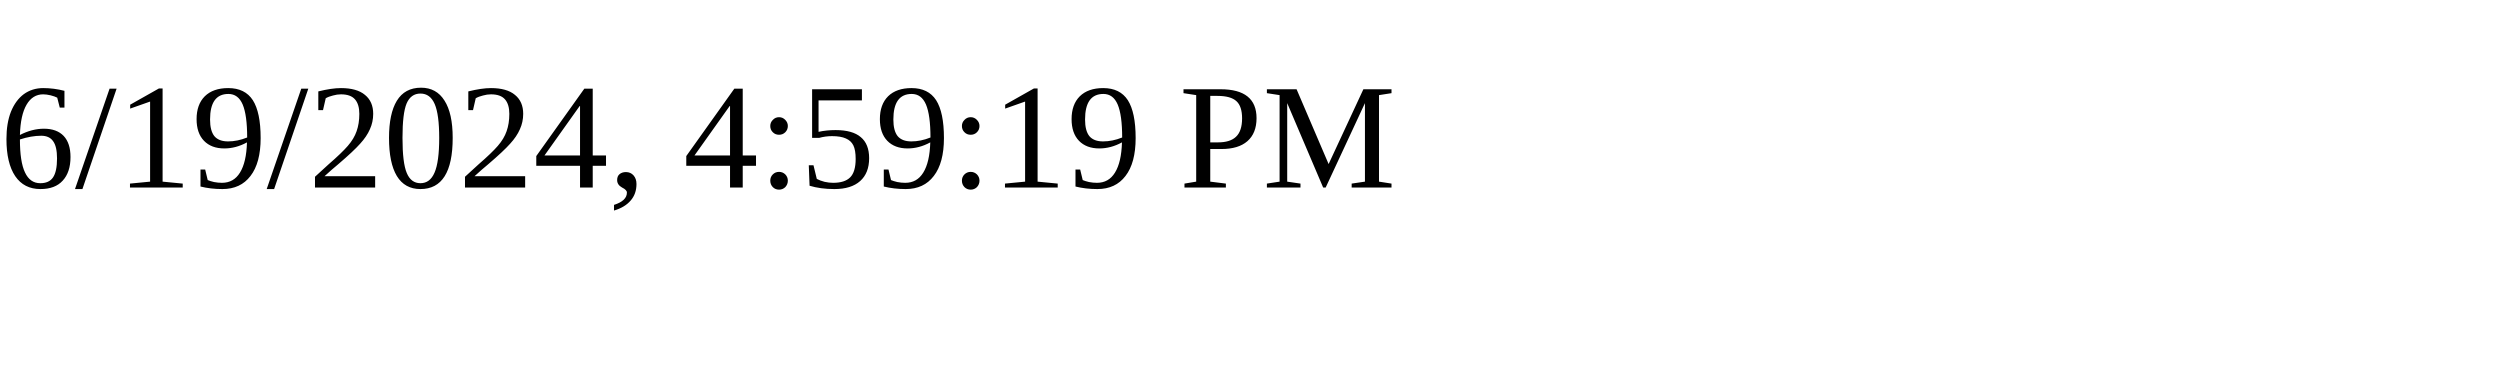
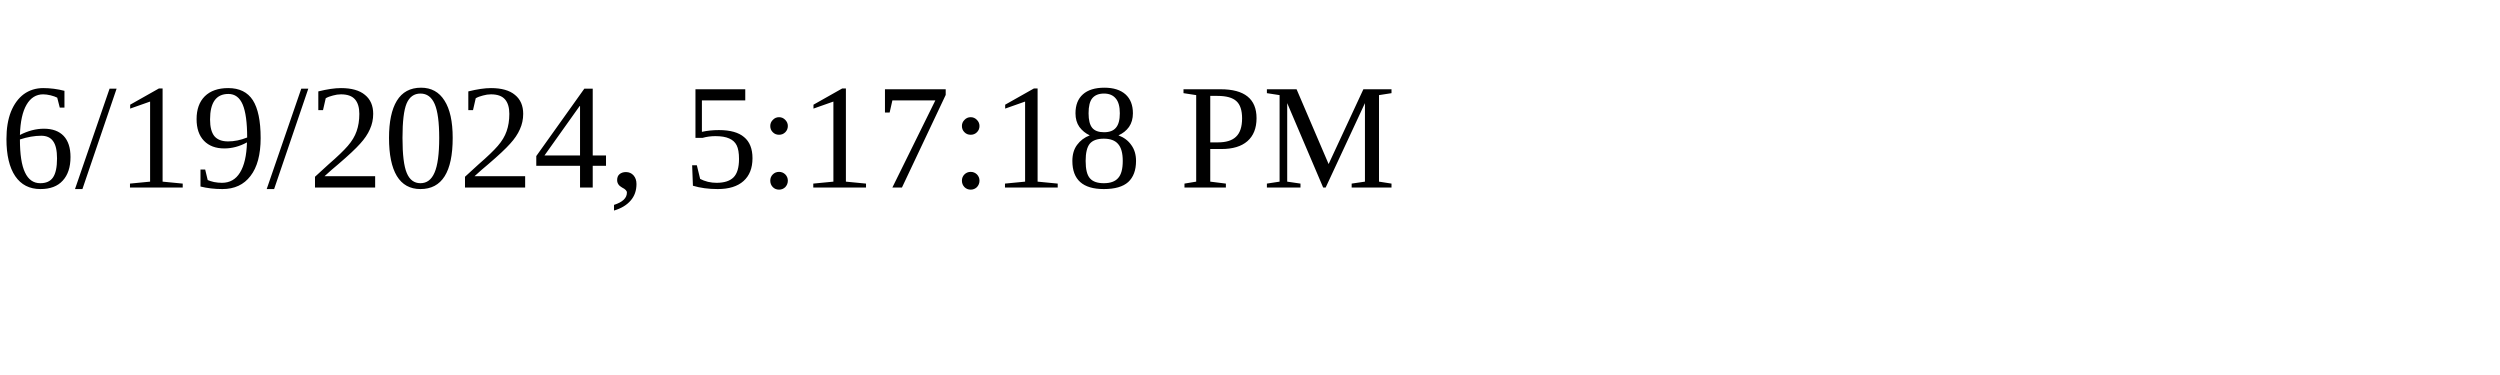
<svg xmlns="http://www.w3.org/2000/svg" height="30" width="200">
-   <text x="0" y="15">6/19/2024, 4:59:19 PM</text>
+   <text x="0" y="15">6/19/2024, 5:17:18 PM</text>
</svg>
